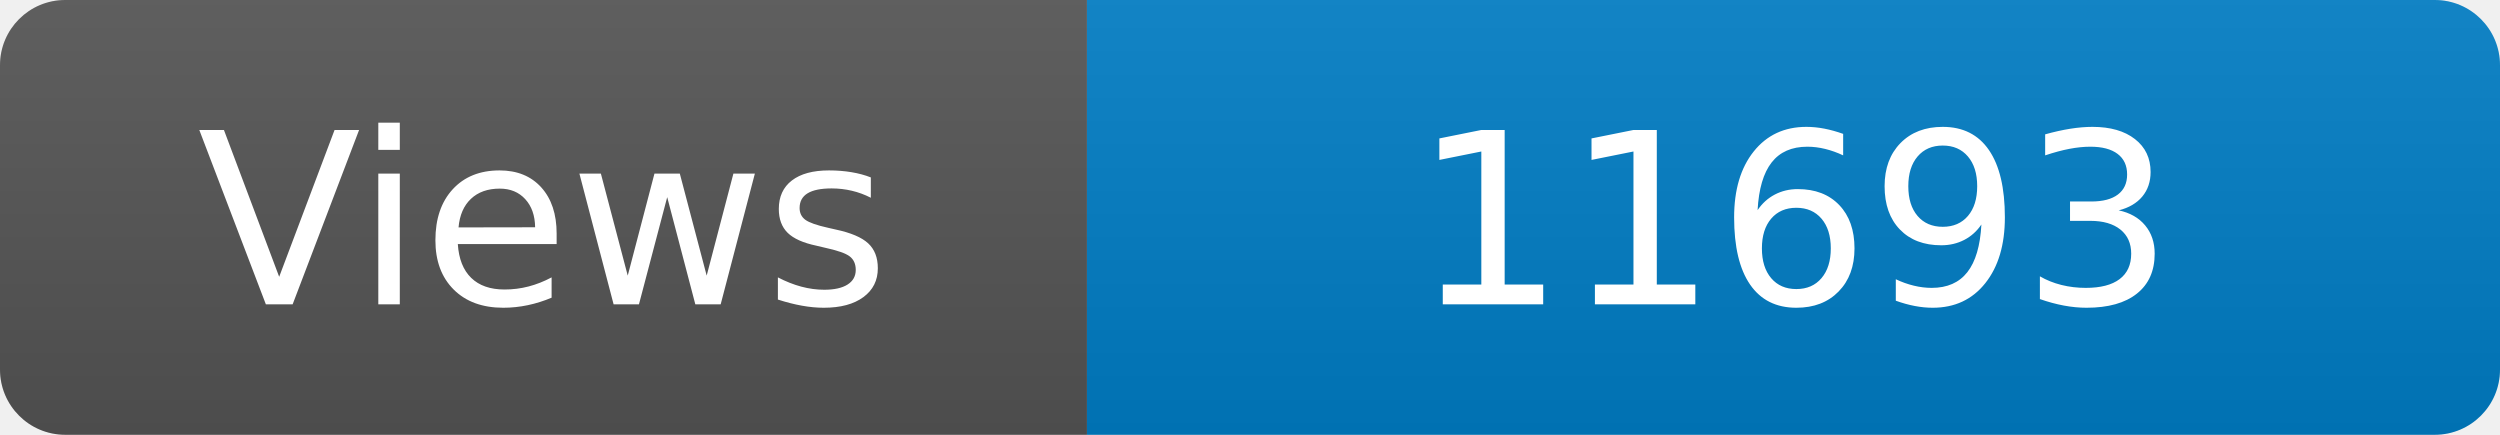
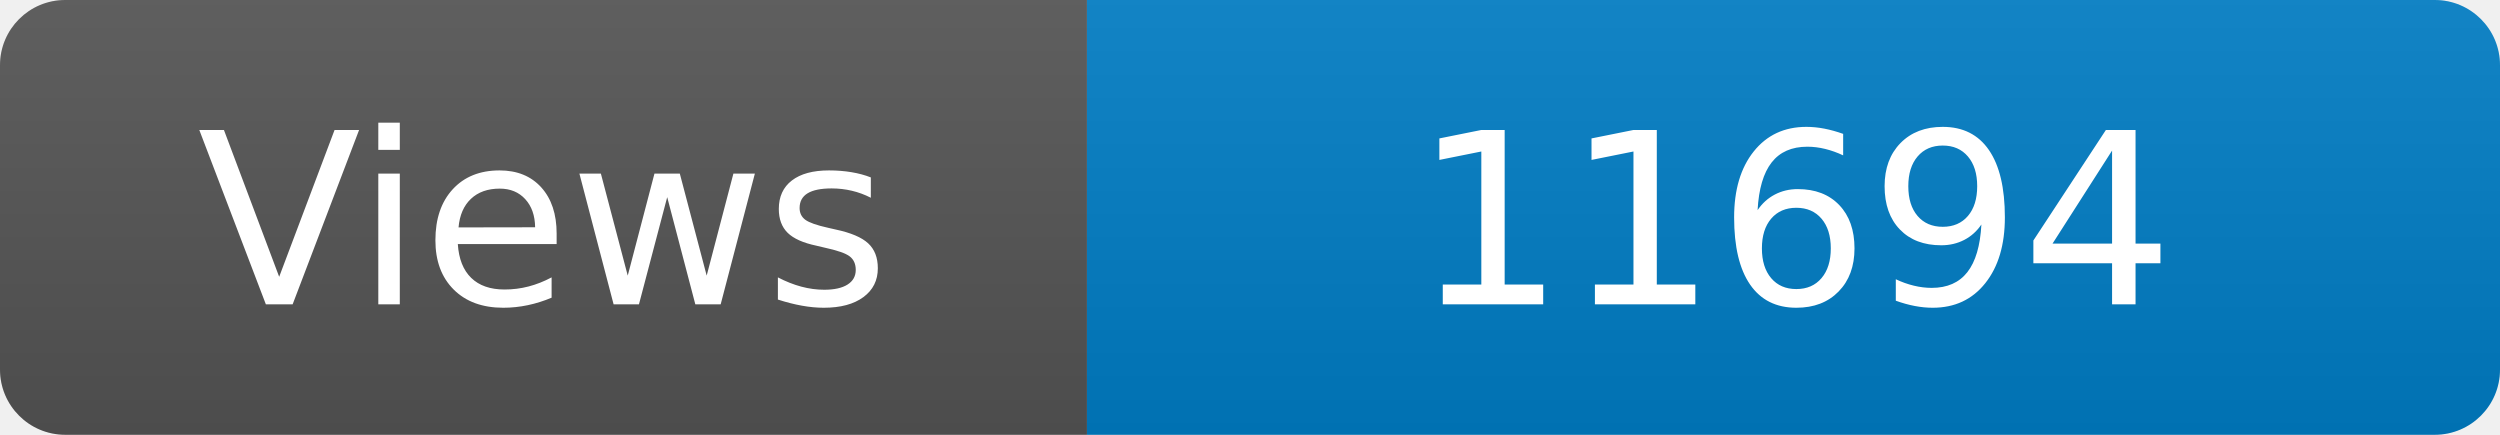
<svg xmlns="http://www.w3.org/2000/svg" width="115" height="20" role="img" aria-label="Maintained?: yes">
  <linearGradient id="s" x2="0" y2="100%">
    <stop offset="0" stop-color="#bbb" stop-opacity=".1" />
    <stop offset="1" stop-opacity=".1" />
  </linearGradient>
  <clipPath id="r">
    <rect width="115" height="20" rx="3" fill="#fff" />
  </clipPath>
  <g clip-path="url(#r)">
    <rect width="50" height="20" fill="#555" />
    <rect x="50" width="160" height="20" fill="#007ec6" />
    <rect width="115" height="20" fill="url(#s)" />
  </g>
  <g fill="#fff" text-anchor="middle" font-family="Verdana,Geneva,DejaVu Sans,sans-serif" font-size="110">
    <text x="250" y="140" transform="scale(.1)" fill="#fff">Views</text>
-     <text x="825" y="140" transform="scale(.1)" fill="#fff">11693</text>
+     <text x="825" y="140" transform="scale(.1)" fill="#fff">11694</text>
  </g>
</svg>
